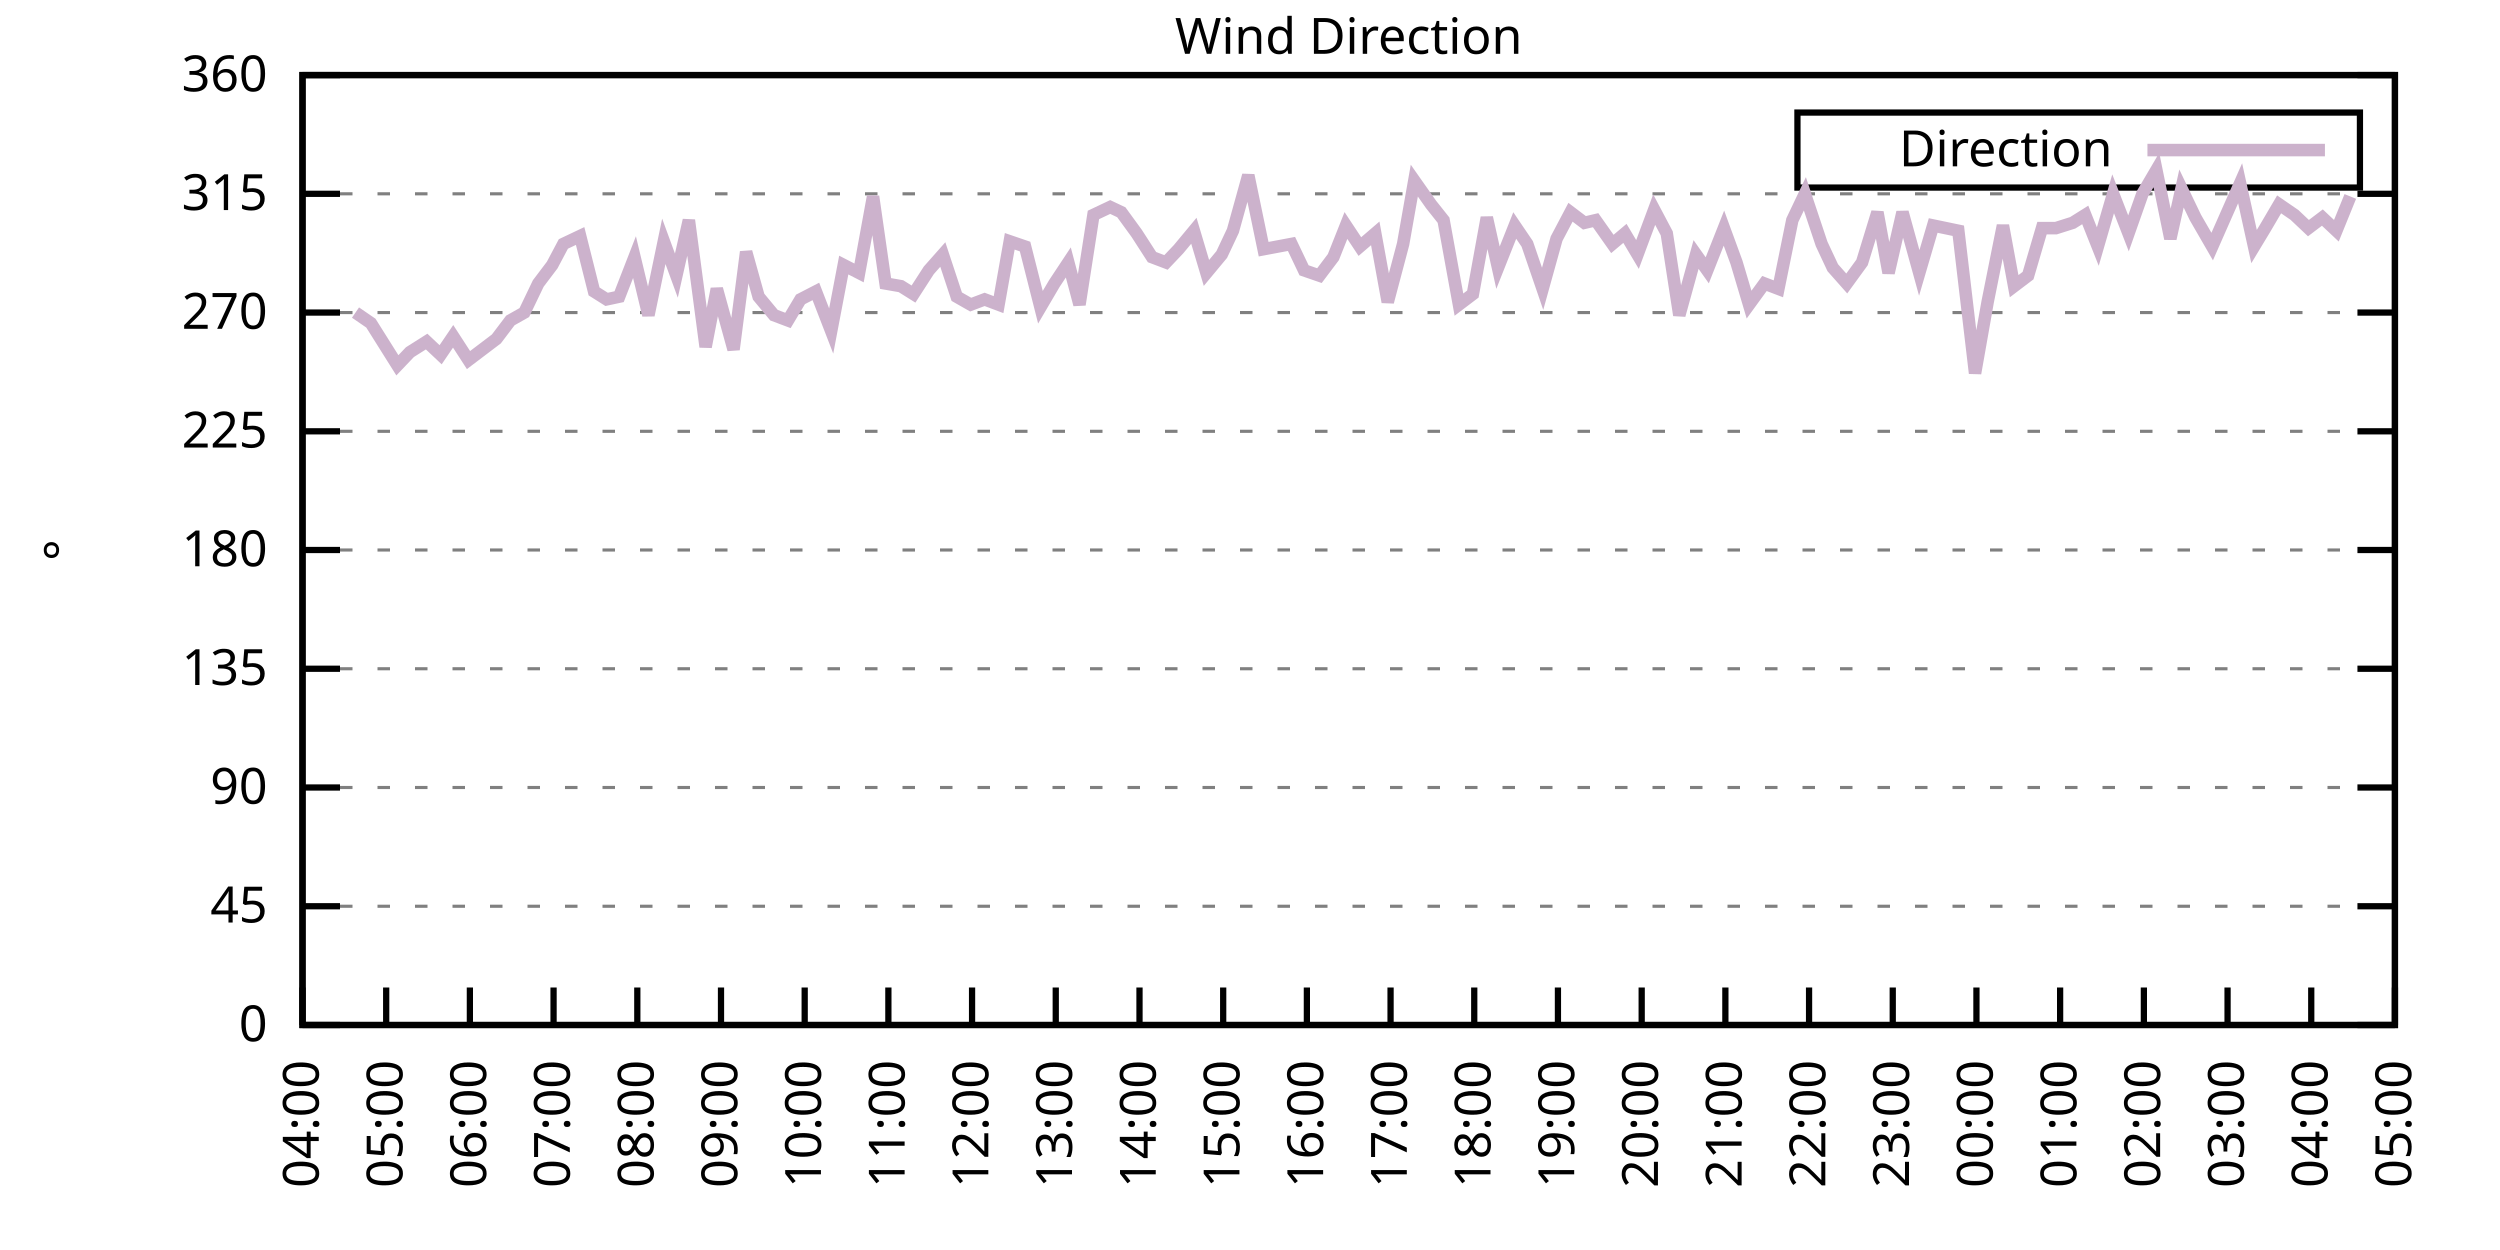
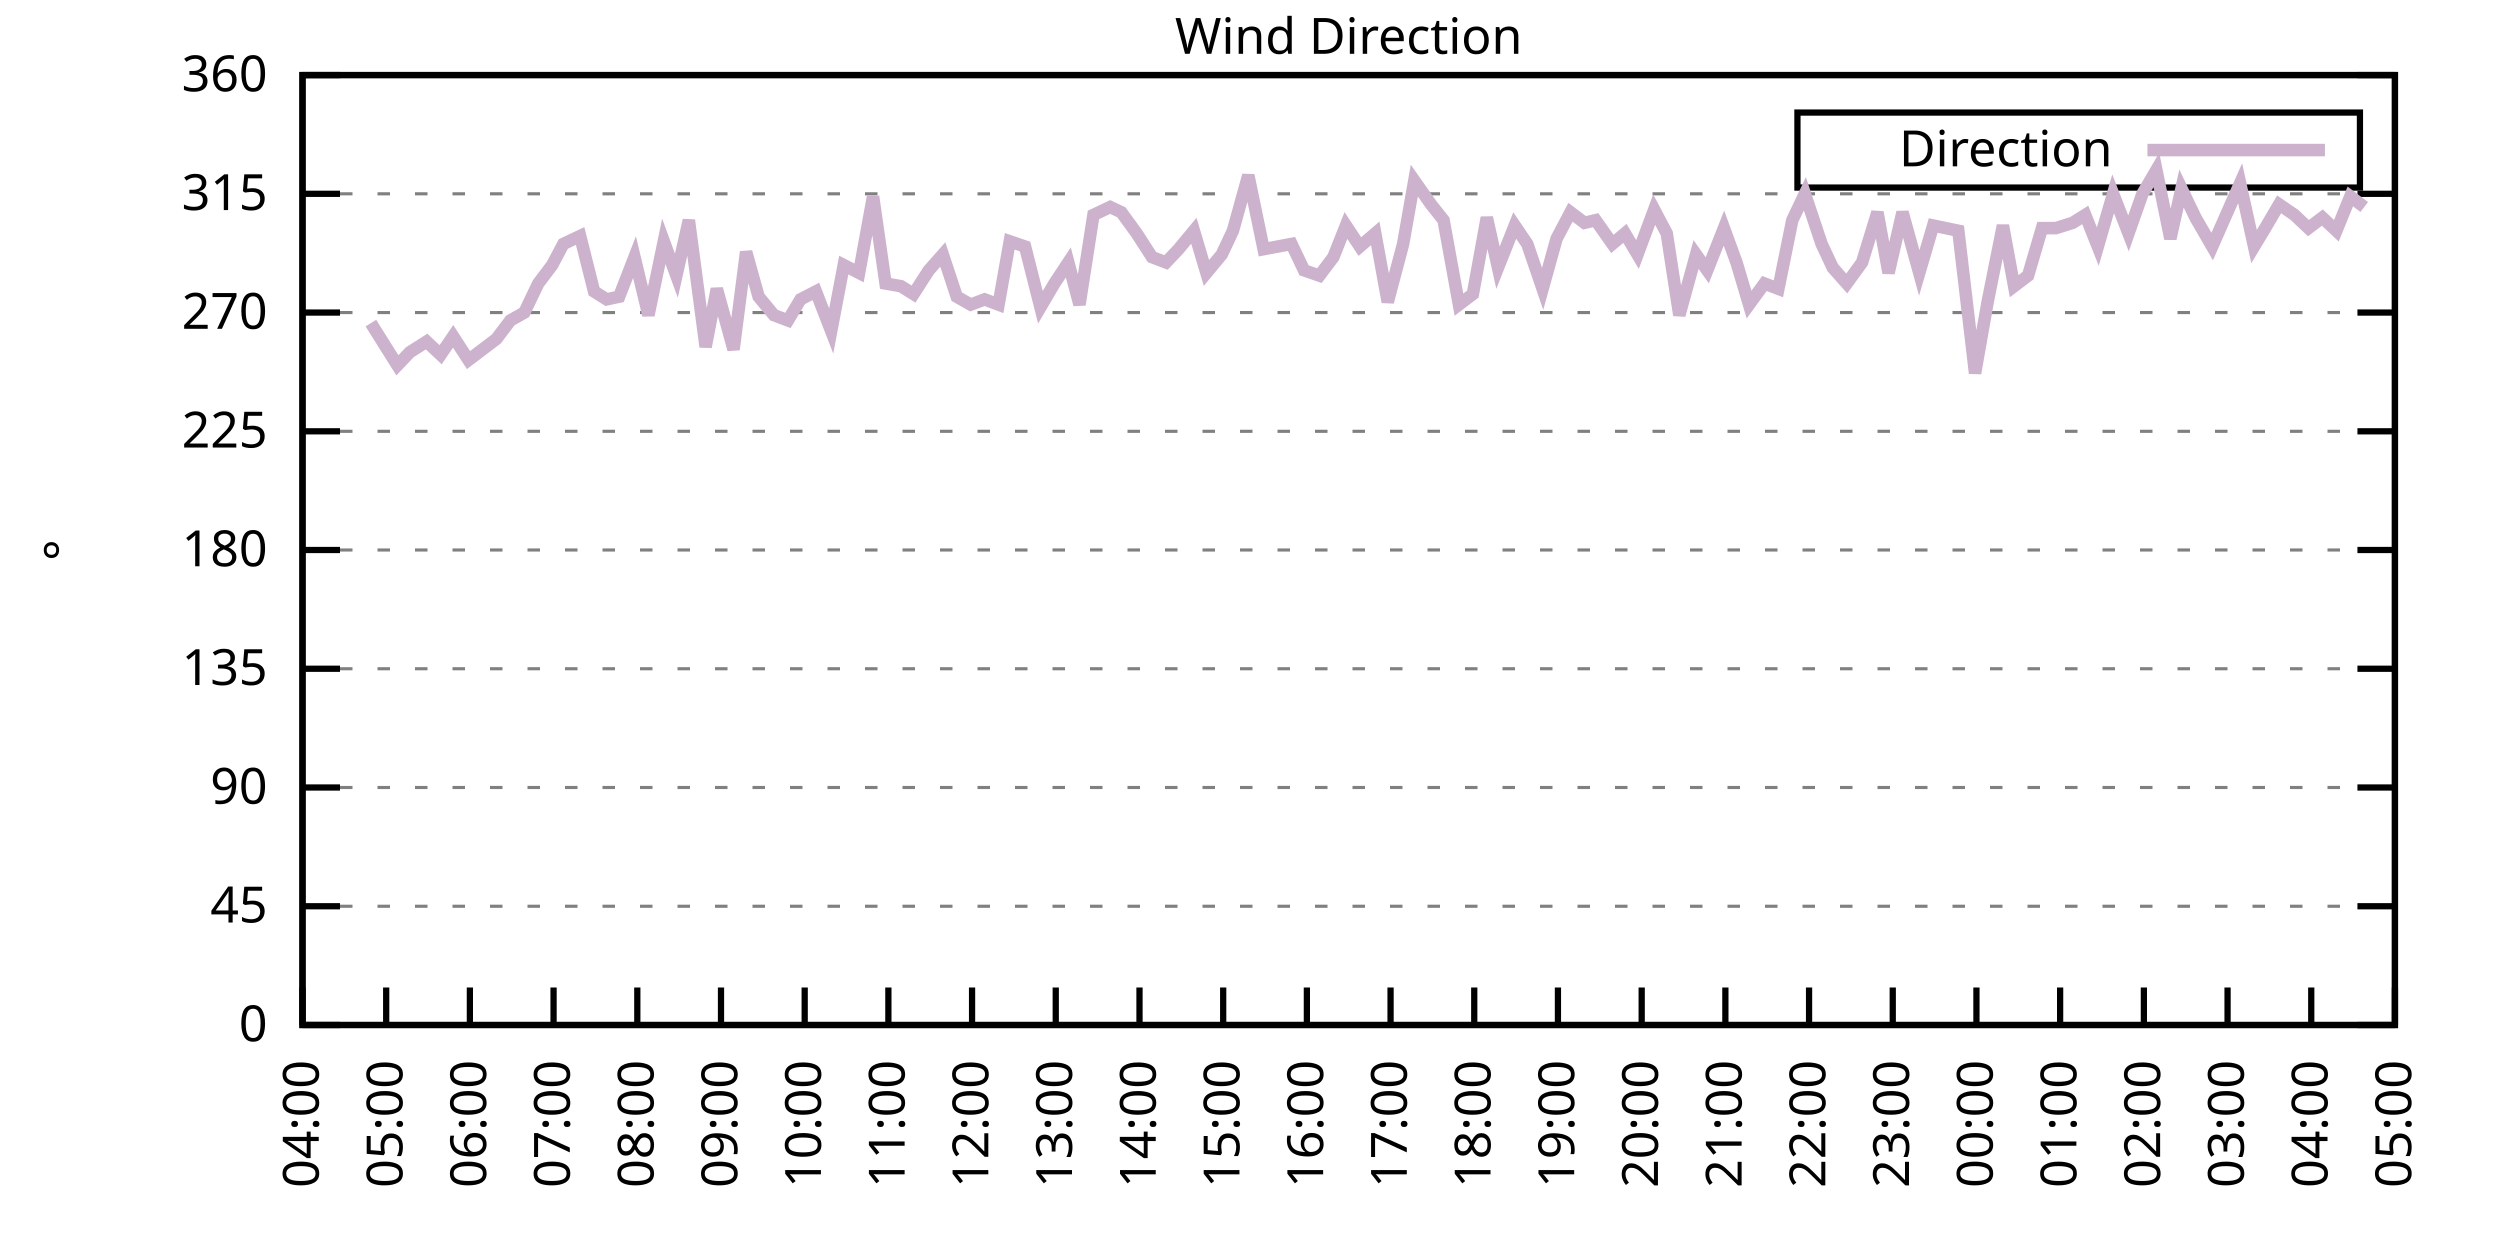
<svg xmlns="http://www.w3.org/2000/svg" xmlns:xlink="http://www.w3.org/1999/xlink" width="400" height="200" viewBox="0 0 400 200">
  <g id="gnuplot_canvas">
    <rect x="0" y="0" width="400" height="200" fill="none" />
    <defs>
      <circle id="gpDot" r="0.5" stroke-width="0.5" stroke="currentColor" />
      <path id="gpPt0" stroke-width="0.333" stroke="currentColor" d="M-1,0 h2 M0,-1 v2" />
      <path id="gpPt1" stroke-width="0.333" stroke="currentColor" d="M-1,-1 L1,1 M1,-1 L-1,1" />
      <path id="gpPt2" stroke-width="0.333" stroke="currentColor" d="M-1,0 L1,0 M0,-1 L0,1 M-1,-1 L1,1 M-1,1 L1,-1" />
      <rect id="gpPt3" stroke-width="0.333" stroke="currentColor" x="-1" y="-1" width="2" height="2" />
      <rect id="gpPt4" stroke-width="0.333" stroke="currentColor" fill="currentColor" x="-1" y="-1" width="2" height="2" />
      <circle id="gpPt5" stroke-width="0.333" stroke="currentColor" cx="0" cy="0" r="1" />
      <use xlink:href="#gpPt5" id="gpPt6" fill="currentColor" stroke="none" />
      <path id="gpPt7" stroke-width="0.333" stroke="currentColor" d="M0,-1.33 L-1.33,0.67 L1.33,0.67 z" />
      <use xlink:href="#gpPt7" id="gpPt8" fill="currentColor" stroke="none" />
      <use xlink:href="#gpPt7" id="gpPt9" stroke="currentColor" transform="rotate(180)" />
      <use xlink:href="#gpPt9" id="gpPt10" fill="currentColor" stroke="none" />
      <use xlink:href="#gpPt3" id="gpPt11" stroke="currentColor" transform="rotate(45)" />
      <use xlink:href="#gpPt11" id="gpPt12" fill="currentColor" stroke="none" />
      <path id="gpPt13" stroke-width="0.333" stroke="currentColor" d="M0,1.330 L1.265,0.411 L0.782,-1.067 L-0.782,-1.076 L-1.265,0.411 z" />
      <use xlink:href="#gpPt13" id="gpPt14" fill="currentColor" stroke="none" />
      <filter id="textbox" filterUnits="objectBoundingBox" x="0" y="0" height="1" width="1">
        <feFlood flood-color="white" flood-opacity="1" result="bgnd" />
        <feComposite in="SourceGraphic" in2="bgnd" operator="atop" />
      </filter>
      <filter id="greybox" filterUnits="objectBoundingBox" x="0" y="0" height="1" width="1">
        <feFlood flood-color="lightgrey" flood-opacity="1" result="grey" />
        <feComposite in="SourceGraphic" in2="grey" operator="atop" />
      </filter>
    </defs>
    <g fill="none" color="white" stroke="currentColor" stroke-width="1.00" stroke-linecap="butt" stroke-linejoin="miter">
</g>
    <g fill="none" color="black" stroke="currentColor" stroke-width="1.00" stroke-linecap="butt" stroke-linejoin="miter">
      <g stroke="none" shape-rendering="crispEdges">
        <polygon fill="rgb(255, 255, 255)" points="48.40,164.00 383.18,164.00 383.18,12.02 48.40,12.02 " />
      </g>
    </g>
    <g fill="none" color="black" stroke="currentColor" stroke-width="1.00" stroke-linecap="butt" stroke-linejoin="miter">
</g>
    <g fill="none" color="black" stroke="black" stroke-width="0.50" stroke-linecap="butt" stroke-linejoin="miter">
</g>
    <g fill="none" color="gray" stroke="currentColor" stroke-width="0.50" stroke-linecap="butt" stroke-linejoin="miter">
      <path stroke="gray" stroke-dasharray="2,4" class="gridline" d="M48.40,164.00 L383.19,164.00  " />
    </g>
    <g fill="none" color="gray" stroke="gray" stroke-width="1.00" stroke-linecap="butt" stroke-linejoin="miter">
</g>
    <g fill="none" color="black" stroke="currentColor" stroke-width="1.00" stroke-linecap="butt" stroke-linejoin="miter">
      <path stroke="black" d="M48.40,164.00 L54.40,164.00 M383.19,164.00 L377.19,164.00  " />
      <g transform="translate(42.80,166.60)" stroke="none" fill="black" font-family="Sans" font-size="8.00" text-anchor="end">
        <text>
          <tspan font-family="Sans"> 0</tspan>
        </text>
      </g>
    </g>
    <g fill="none" color="black" stroke="currentColor" stroke-width="1.00" stroke-linecap="butt" stroke-linejoin="miter">
</g>
    <g fill="none" color="black" stroke="black" stroke-width="0.50" stroke-linecap="butt" stroke-linejoin="miter">
</g>
    <g fill="none" color="gray" stroke="currentColor" stroke-width="0.50" stroke-linecap="butt" stroke-linejoin="miter">
      <path stroke="gray" stroke-dasharray="2,4" class="gridline" d="M48.40,145.00 L383.19,145.00  " />
    </g>
    <g fill="none" color="gray" stroke="gray" stroke-width="1.00" stroke-linecap="butt" stroke-linejoin="miter">
</g>
    <g fill="none" color="black" stroke="currentColor" stroke-width="1.00" stroke-linecap="butt" stroke-linejoin="miter">
      <path stroke="black" d="M48.40,145.00 L54.40,145.00 M383.19,145.00 L377.19,145.00  " />
      <g transform="translate(42.80,147.60)" stroke="none" fill="black" font-family="Sans" font-size="8.00" text-anchor="end">
        <text>
          <tspan font-family="Sans"> 45</tspan>
        </text>
      </g>
    </g>
    <g fill="none" color="black" stroke="currentColor" stroke-width="1.00" stroke-linecap="butt" stroke-linejoin="miter">
</g>
    <g fill="none" color="black" stroke="black" stroke-width="0.50" stroke-linecap="butt" stroke-linejoin="miter">
</g>
    <g fill="none" color="gray" stroke="currentColor" stroke-width="0.50" stroke-linecap="butt" stroke-linejoin="miter">
      <path stroke="gray" stroke-dasharray="2,4" class="gridline" d="M48.40,126.00 L383.19,126.00  " />
    </g>
    <g fill="none" color="gray" stroke="gray" stroke-width="1.00" stroke-linecap="butt" stroke-linejoin="miter">
</g>
    <g fill="none" color="black" stroke="currentColor" stroke-width="1.00" stroke-linecap="butt" stroke-linejoin="miter">
      <path stroke="black" d="M48.40,126.00 L54.40,126.00 M383.19,126.00 L377.19,126.00  " />
      <g transform="translate(42.80,128.60)" stroke="none" fill="black" font-family="Sans" font-size="8.00" text-anchor="end">
        <text>
          <tspan font-family="Sans"> 90</tspan>
        </text>
      </g>
    </g>
    <g fill="none" color="black" stroke="currentColor" stroke-width="1.00" stroke-linecap="butt" stroke-linejoin="miter">
</g>
    <g fill="none" color="black" stroke="black" stroke-width="0.50" stroke-linecap="butt" stroke-linejoin="miter">
</g>
    <g fill="none" color="gray" stroke="currentColor" stroke-width="0.50" stroke-linecap="butt" stroke-linejoin="miter">
      <path stroke="gray" stroke-dasharray="2,4" class="gridline" d="M48.40,107.00 L383.19,107.00  " />
    </g>
    <g fill="none" color="gray" stroke="gray" stroke-width="1.00" stroke-linecap="butt" stroke-linejoin="miter">
</g>
    <g fill="none" color="black" stroke="currentColor" stroke-width="1.00" stroke-linecap="butt" stroke-linejoin="miter">
      <path stroke="black" d="M48.40,107.00 L54.40,107.00 M383.19,107.00 L377.19,107.00  " />
      <g transform="translate(42.80,109.60)" stroke="none" fill="black" font-family="Sans" font-size="8.00" text-anchor="end">
        <text>
          <tspan font-family="Sans"> 135</tspan>
        </text>
      </g>
    </g>
    <g fill="none" color="black" stroke="currentColor" stroke-width="1.00" stroke-linecap="butt" stroke-linejoin="miter">
</g>
    <g fill="none" color="black" stroke="black" stroke-width="0.50" stroke-linecap="butt" stroke-linejoin="miter">
</g>
    <g fill="none" color="gray" stroke="currentColor" stroke-width="0.50" stroke-linecap="butt" stroke-linejoin="miter">
      <path stroke="gray" stroke-dasharray="2,4" class="gridline" d="M48.40,88.00 L383.19,88.00  " />
    </g>
    <g fill="none" color="gray" stroke="gray" stroke-width="1.00" stroke-linecap="butt" stroke-linejoin="miter">
</g>
    <g fill="none" color="black" stroke="currentColor" stroke-width="1.00" stroke-linecap="butt" stroke-linejoin="miter">
      <path stroke="black" d="M48.40,88.00 L54.40,88.00 M383.19,88.00 L377.19,88.00  " />
      <g transform="translate(42.80,90.60)" stroke="none" fill="black" font-family="Sans" font-size="8.00" text-anchor="end">
        <text>
          <tspan font-family="Sans"> 180</tspan>
        </text>
      </g>
    </g>
    <g fill="none" color="black" stroke="currentColor" stroke-width="1.00" stroke-linecap="butt" stroke-linejoin="miter">
</g>
    <g fill="none" color="black" stroke="black" stroke-width="0.50" stroke-linecap="butt" stroke-linejoin="miter">
</g>
    <g fill="none" color="gray" stroke="currentColor" stroke-width="0.50" stroke-linecap="butt" stroke-linejoin="miter">
      <path stroke="gray" stroke-dasharray="2,4" class="gridline" d="M48.40,69.01 L383.19,69.01  " />
    </g>
    <g fill="none" color="gray" stroke="gray" stroke-width="1.00" stroke-linecap="butt" stroke-linejoin="miter">
</g>
    <g fill="none" color="black" stroke="currentColor" stroke-width="1.00" stroke-linecap="butt" stroke-linejoin="miter">
      <path stroke="black" d="M48.40,69.01 L54.40,69.01 M383.19,69.01 L377.19,69.01  " />
      <g transform="translate(42.80,71.61)" stroke="none" fill="black" font-family="Sans" font-size="8.00" text-anchor="end">
        <text>
          <tspan font-family="Sans"> 225</tspan>
        </text>
      </g>
    </g>
    <g fill="none" color="black" stroke="currentColor" stroke-width="1.00" stroke-linecap="butt" stroke-linejoin="miter">
</g>
    <g fill="none" color="black" stroke="black" stroke-width="0.50" stroke-linecap="butt" stroke-linejoin="miter">
</g>
    <g fill="none" color="gray" stroke="currentColor" stroke-width="0.50" stroke-linecap="butt" stroke-linejoin="miter">
      <path stroke="gray" stroke-dasharray="2,4" class="gridline" d="M48.40,50.01 L383.19,50.01  " />
    </g>
    <g fill="none" color="gray" stroke="gray" stroke-width="1.00" stroke-linecap="butt" stroke-linejoin="miter">
</g>
    <g fill="none" color="black" stroke="currentColor" stroke-width="1.00" stroke-linecap="butt" stroke-linejoin="miter">
      <path stroke="black" d="M48.40,50.01 L54.40,50.01 M383.19,50.01 L377.19,50.01  " />
      <g transform="translate(42.80,52.61)" stroke="none" fill="black" font-family="Sans" font-size="8.00" text-anchor="end">
        <text>
          <tspan font-family="Sans"> 270</tspan>
        </text>
      </g>
    </g>
    <g fill="none" color="black" stroke="currentColor" stroke-width="1.00" stroke-linecap="butt" stroke-linejoin="miter">
</g>
    <g fill="none" color="black" stroke="black" stroke-width="0.50" stroke-linecap="butt" stroke-linejoin="miter">
</g>
    <g fill="none" color="gray" stroke="currentColor" stroke-width="0.50" stroke-linecap="butt" stroke-linejoin="miter">
      <path stroke="gray" stroke-dasharray="2,4" class="gridline" d="M48.40,31.01 L383.19,31.01  " />
    </g>
    <g fill="none" color="gray" stroke="gray" stroke-width="1.00" stroke-linecap="butt" stroke-linejoin="miter">
</g>
    <g fill="none" color="black" stroke="currentColor" stroke-width="1.00" stroke-linecap="butt" stroke-linejoin="miter">
      <path stroke="black" d="M48.40,31.01 L54.40,31.01 M383.19,31.01 L377.19,31.01  " />
      <g transform="translate(42.80,33.61)" stroke="none" fill="black" font-family="Sans" font-size="8.00" text-anchor="end">
        <text>
          <tspan font-family="Sans"> 315</tspan>
        </text>
      </g>
    </g>
    <g fill="none" color="black" stroke="currentColor" stroke-width="1.00" stroke-linecap="butt" stroke-linejoin="miter">
</g>
    <g fill="none" color="black" stroke="black" stroke-width="0.50" stroke-linecap="butt" stroke-linejoin="miter">
</g>
    <g fill="none" color="gray" stroke="currentColor" stroke-width="0.50" stroke-linecap="butt" stroke-linejoin="miter">
      <path stroke="gray" stroke-dasharray="2,4" class="gridline" d="M48.40,12.01 L383.19,12.01  " />
    </g>
    <g fill="none" color="gray" stroke="gray" stroke-width="1.00" stroke-linecap="butt" stroke-linejoin="miter">
</g>
    <g fill="none" color="black" stroke="currentColor" stroke-width="1.00" stroke-linecap="butt" stroke-linejoin="miter">
      <path stroke="black" d="M48.40,12.01 L54.40,12.01 M383.19,12.01 L377.19,12.01  " />
      <g transform="translate(42.80,14.61)" stroke="none" fill="black" font-family="Sans" font-size="8.00" text-anchor="end">
        <text>
          <tspan font-family="Sans"> 360</tspan>
        </text>
      </g>
    </g>
    <g fill="none" color="black" stroke="currentColor" stroke-width="1.00" stroke-linecap="butt" stroke-linejoin="miter">
      <path stroke="black" d="M48.40,164.00 L48.40,158.00  " />
      <g transform="translate(51.00,169.60) rotate(270.00)" stroke="none" fill="black" font-family="Sans" font-size="8.00" text-anchor="end">
        <text>
          <tspan font-family="Sans">04:00</tspan>
        </text>
      </g>
    </g>
    <g fill="none" color="black" stroke="currentColor" stroke-width="1.00" stroke-linecap="butt" stroke-linejoin="miter">
      <path stroke="black" d="M61.79,164.00 L61.79,158.00  " />
      <g transform="translate(64.39,169.60) rotate(270.00)" stroke="none" fill="black" font-family="Sans" font-size="8.00" text-anchor="end">
        <text>
          <tspan font-family="Sans">05:00</tspan>
        </text>
      </g>
    </g>
    <g fill="none" color="black" stroke="currentColor" stroke-width="1.00" stroke-linecap="butt" stroke-linejoin="miter">
      <path stroke="black" d="M75.18,164.00 L75.18,158.00  " />
      <g transform="translate(77.78,169.60) rotate(270.00)" stroke="none" fill="black" font-family="Sans" font-size="8.00" text-anchor="end">
        <text>
          <tspan font-family="Sans">06:00</tspan>
        </text>
      </g>
    </g>
    <g fill="none" color="black" stroke="currentColor" stroke-width="1.00" stroke-linecap="butt" stroke-linejoin="miter">
      <path stroke="black" d="M88.57,164.00 L88.57,158.00  " />
      <g transform="translate(91.17,169.60) rotate(270.00)" stroke="none" fill="black" font-family="Sans" font-size="8.00" text-anchor="end">
        <text>
          <tspan font-family="Sans">07:00</tspan>
        </text>
      </g>
    </g>
    <g fill="none" color="black" stroke="currentColor" stroke-width="1.00" stroke-linecap="butt" stroke-linejoin="miter">
      <path stroke="black" d="M101.97,164.00 L101.97,158.00  " />
      <g transform="translate(104.57,169.60) rotate(270.00)" stroke="none" fill="black" font-family="Sans" font-size="8.00" text-anchor="end">
        <text>
          <tspan font-family="Sans">08:00</tspan>
        </text>
      </g>
    </g>
    <g fill="none" color="black" stroke="currentColor" stroke-width="1.00" stroke-linecap="butt" stroke-linejoin="miter">
      <path stroke="black" d="M115.36,164.00 L115.36,158.00  " />
      <g transform="translate(117.96,169.60) rotate(270.00)" stroke="none" fill="black" font-family="Sans" font-size="8.00" text-anchor="end">
        <text>
          <tspan font-family="Sans">09:00</tspan>
        </text>
      </g>
    </g>
    <g fill="none" color="black" stroke="currentColor" stroke-width="1.00" stroke-linecap="butt" stroke-linejoin="miter">
      <path stroke="black" d="M128.75,164.00 L128.75,158.00  " />
      <g transform="translate(131.35,169.60) rotate(270.00)" stroke="none" fill="black" font-family="Sans" font-size="8.00" text-anchor="end">
        <text>
          <tspan font-family="Sans">10:00</tspan>
        </text>
      </g>
    </g>
    <g fill="none" color="black" stroke="currentColor" stroke-width="1.00" stroke-linecap="butt" stroke-linejoin="miter">
      <path stroke="black" d="M142.14,164.00 L142.14,158.00  " />
      <g transform="translate(144.74,169.60) rotate(270.00)" stroke="none" fill="black" font-family="Sans" font-size="8.00" text-anchor="end">
        <text>
          <tspan font-family="Sans">11:00</tspan>
        </text>
      </g>
    </g>
    <g fill="none" color="black" stroke="currentColor" stroke-width="1.00" stroke-linecap="butt" stroke-linejoin="miter">
      <path stroke="black" d="M155.53,164.00 L155.53,158.00  " />
      <g transform="translate(158.13,169.60) rotate(270.00)" stroke="none" fill="black" font-family="Sans" font-size="8.00" text-anchor="end">
        <text>
          <tspan font-family="Sans">12:00</tspan>
        </text>
      </g>
    </g>
    <g fill="none" color="black" stroke="currentColor" stroke-width="1.00" stroke-linecap="butt" stroke-linejoin="miter">
      <path stroke="black" d="M168.92,164.00 L168.92,158.00  " />
      <g transform="translate(171.52,169.60) rotate(270.00)" stroke="none" fill="black" font-family="Sans" font-size="8.00" text-anchor="end">
        <text>
          <tspan font-family="Sans">13:00</tspan>
        </text>
      </g>
    </g>
    <g fill="none" color="black" stroke="currentColor" stroke-width="1.00" stroke-linecap="butt" stroke-linejoin="miter">
      <path stroke="black" d="M182.32,164.00 L182.32,158.00  " />
      <g transform="translate(184.92,169.60) rotate(270.00)" stroke="none" fill="black" font-family="Sans" font-size="8.00" text-anchor="end">
        <text>
          <tspan font-family="Sans">14:00</tspan>
        </text>
      </g>
    </g>
    <g fill="none" color="black" stroke="currentColor" stroke-width="1.00" stroke-linecap="butt" stroke-linejoin="miter">
      <path stroke="black" d="M195.71,164.00 L195.71,158.00  " />
      <g transform="translate(198.31,169.60) rotate(270.00)" stroke="none" fill="black" font-family="Sans" font-size="8.00" text-anchor="end">
        <text>
          <tspan font-family="Sans">15:00</tspan>
        </text>
      </g>
    </g>
    <g fill="none" color="black" stroke="currentColor" stroke-width="1.00" stroke-linecap="butt" stroke-linejoin="miter">
      <path stroke="black" d="M209.10,164.00 L209.10,158.00  " />
      <g transform="translate(211.70,169.60) rotate(270.00)" stroke="none" fill="black" font-family="Sans" font-size="8.00" text-anchor="end">
        <text>
          <tspan font-family="Sans">16:00</tspan>
        </text>
      </g>
    </g>
    <g fill="none" color="black" stroke="currentColor" stroke-width="1.00" stroke-linecap="butt" stroke-linejoin="miter">
      <path stroke="black" d="M222.49,164.00 L222.49,158.00  " />
      <g transform="translate(225.09,169.60) rotate(270.00)" stroke="none" fill="black" font-family="Sans" font-size="8.00" text-anchor="end">
        <text>
          <tspan font-family="Sans">17:00</tspan>
        </text>
      </g>
    </g>
    <g fill="none" color="black" stroke="currentColor" stroke-width="1.00" stroke-linecap="butt" stroke-linejoin="miter">
      <path stroke="black" d="M235.88,164.00 L235.88,158.00  " />
      <g transform="translate(238.48,169.60) rotate(270.00)" stroke="none" fill="black" font-family="Sans" font-size="8.00" text-anchor="end">
        <text>
          <tspan font-family="Sans">18:00</tspan>
        </text>
      </g>
    </g>
    <g fill="none" color="black" stroke="currentColor" stroke-width="1.00" stroke-linecap="butt" stroke-linejoin="miter">
      <path stroke="black" d="M249.27,164.00 L249.27,158.00  " />
      <g transform="translate(251.87,169.60) rotate(270.00)" stroke="none" fill="black" font-family="Sans" font-size="8.00" text-anchor="end">
        <text>
          <tspan font-family="Sans">19:00</tspan>
        </text>
      </g>
    </g>
    <g fill="none" color="black" stroke="currentColor" stroke-width="1.00" stroke-linecap="butt" stroke-linejoin="miter">
      <path stroke="black" d="M262.67,164.00 L262.67,158.00  " />
      <g transform="translate(265.27,169.60) rotate(270.00)" stroke="none" fill="black" font-family="Sans" font-size="8.00" text-anchor="end">
        <text>
          <tspan font-family="Sans">20:00</tspan>
        </text>
      </g>
    </g>
    <g fill="none" color="black" stroke="currentColor" stroke-width="1.00" stroke-linecap="butt" stroke-linejoin="miter">
      <path stroke="black" d="M276.06,164.00 L276.06,158.00  " />
      <g transform="translate(278.66,169.60) rotate(270.00)" stroke="none" fill="black" font-family="Sans" font-size="8.00" text-anchor="end">
        <text>
          <tspan font-family="Sans">21:00</tspan>
        </text>
      </g>
    </g>
    <g fill="none" color="black" stroke="currentColor" stroke-width="1.00" stroke-linecap="butt" stroke-linejoin="miter">
      <path stroke="black" d="M289.45,164.00 L289.45,158.00  " />
      <g transform="translate(292.05,169.60) rotate(270.00)" stroke="none" fill="black" font-family="Sans" font-size="8.00" text-anchor="end">
        <text>
          <tspan font-family="Sans">22:00</tspan>
        </text>
      </g>
    </g>
    <g fill="none" color="black" stroke="currentColor" stroke-width="1.00" stroke-linecap="butt" stroke-linejoin="miter">
      <path stroke="black" d="M302.84,164.00 L302.84,158.00  " />
      <g transform="translate(305.44,169.60) rotate(270.00)" stroke="none" fill="black" font-family="Sans" font-size="8.00" text-anchor="end">
        <text>
          <tspan font-family="Sans">23:00</tspan>
        </text>
      </g>
    </g>
    <g fill="none" color="black" stroke="currentColor" stroke-width="1.00" stroke-linecap="butt" stroke-linejoin="miter">
      <path stroke="black" d="M316.23,164.00 L316.23,158.00  " />
      <g transform="translate(318.83,169.60) rotate(270.00)" stroke="none" fill="black" font-family="Sans" font-size="8.00" text-anchor="end">
        <text>
          <tspan font-family="Sans">00:00</tspan>
        </text>
      </g>
    </g>
    <g fill="none" color="black" stroke="currentColor" stroke-width="1.00" stroke-linecap="butt" stroke-linejoin="miter">
      <path stroke="black" d="M329.62,164.00 L329.62,158.00  " />
      <g transform="translate(332.22,169.60) rotate(270.00)" stroke="none" fill="black" font-family="Sans" font-size="8.00" text-anchor="end">
        <text>
          <tspan font-family="Sans">01:00</tspan>
        </text>
      </g>
    </g>
    <g fill="none" color="black" stroke="currentColor" stroke-width="1.00" stroke-linecap="butt" stroke-linejoin="miter">
      <path stroke="black" d="M343.02,164.00 L343.02,158.00  " />
      <g transform="translate(345.62,169.60) rotate(270.00)" stroke="none" fill="black" font-family="Sans" font-size="8.00" text-anchor="end">
        <text>
          <tspan font-family="Sans">02:00</tspan>
        </text>
      </g>
    </g>
    <g fill="none" color="black" stroke="currentColor" stroke-width="1.00" stroke-linecap="butt" stroke-linejoin="miter">
      <path stroke="black" d="M356.41,164.00 L356.41,158.00  " />
      <g transform="translate(359.01,169.60) rotate(270.00)" stroke="none" fill="black" font-family="Sans" font-size="8.00" text-anchor="end">
        <text>
          <tspan font-family="Sans">03:00</tspan>
        </text>
      </g>
    </g>
    <g fill="none" color="black" stroke="currentColor" stroke-width="1.00" stroke-linecap="butt" stroke-linejoin="miter">
      <path stroke="black" d="M369.80,164.00 L369.80,158.00  " />
      <g transform="translate(372.40,169.60) rotate(270.00)" stroke="none" fill="black" font-family="Sans" font-size="8.00" text-anchor="end">
        <text>
          <tspan font-family="Sans">04:00</tspan>
        </text>
      </g>
    </g>
    <g fill="none" color="black" stroke="currentColor" stroke-width="1.00" stroke-linecap="butt" stroke-linejoin="miter">
      <path stroke="black" d="M383.19,164.00 L383.19,158.00  " />
      <g transform="translate(385.79,169.60) rotate(270.00)" stroke="none" fill="black" font-family="Sans" font-size="8.00" text-anchor="end">
        <text>
          <tspan font-family="Sans">05:00</tspan>
        </text>
      </g>
    </g>
    <g fill="none" color="black" stroke="currentColor" stroke-width="1.00" stroke-linecap="butt" stroke-linejoin="miter">
</g>
    <g fill="none" color="black" stroke="currentColor" stroke-width="1.00" stroke-linecap="butt" stroke-linejoin="miter">
      <path stroke="black" d="M48.40,12.01 L48.40,164.00 L383.19,164.00 L383.19,12.01 L48.40,12.01 Z  " />
    </g>
    <g fill="none" color="black" stroke="currentColor" stroke-width="1.00" stroke-linecap="butt" stroke-linejoin="miter">
</g>
    <g fill="none" color="black" stroke="currentColor" stroke-width="1.00" stroke-linecap="butt" stroke-linejoin="miter">
      <path stroke="black" d="M287.59,30.01 L287.59,18.01 L377.59,18.01 L377.59,30.01 L287.59,30.01 Z  " />
    </g>
    <g id="Wind_direction_plot_1">
      <g fill="none" color="white" stroke="black" stroke-width="2.00" stroke-linecap="butt" stroke-linejoin="miter">
</g>
      <g fill="none" color="black" stroke="currentColor" stroke-width="2.00" stroke-linecap="butt" stroke-linejoin="miter">
        <g transform="translate(337.99,26.61)" stroke="none" fill="black" font-family="Sans" font-size="8.00" text-anchor="end">
          <text>
            <tspan font-family="Sans">Direction</tspan>
          </text>
        </g>
      </g>
      <g fill="none" color="black" stroke="currentColor" stroke-width="2.00" stroke-linecap="butt" stroke-linejoin="miter">
-         <path stroke="rgb(204, 178, 204)" d="M343.59,24.01 L371.99,24.01 M56.88,50.01 L59.34,51.70 L63.58,58.45 L65.59,56.34 L68.26,54.65 L70.50,56.76   L72.50,53.81 L74.96,57.61 L79.42,54.23 L81.66,51.27 L83.89,50.01 L86.12,45.36 L88.35,42.41 L90.14,39.03   L92.82,37.76 L95.05,46.63 L97.06,47.90 L99.06,47.47 L101.52,41.14 L103.75,50.43 L106.21,38.61 L108.22,44.10   L110.22,35.23 L112.90,55.50 L114.69,46.21 L117.37,55.92 L119.38,40.30 L121.38,47.47 L123.84,50.43 L126.07,51.27   L128.08,47.90 L130.54,46.63 L132.99,52.96 L135.00,42.41 L137.45,43.67 L139.69,31.43 L141.69,45.36 L144.15,45.79   L146.16,47.05 L148.61,43.25 L150.85,40.72 L153.08,47.47 L155.31,48.74 L157.54,47.90 L159.77,48.74 L161.56,38.61   L164.01,39.45 L166.47,49.16 L168.70,45.36 L170.93,41.99 L172.72,48.74 L174.95,34.39 L177.63,33.12 L179.41,33.96   L181.87,37.34 L184.32,41.14 L186.56,41.99 L188.57,39.87 L191.02,36.92 L193.03,43.67 L195.48,40.72 L197.27,36.92   L199.73,28.05 L202.18,39.87 L204.41,39.45 L206.64,39.03 L208.65,43.25 L211.11,44.10 L213.34,41.14 L215.35,36.08   L217.58,39.45 L220.04,37.34 L222.04,48.32 L224.50,39.03 L226.29,28.90 L228.96,32.70 L230.97,35.23 L233.43,48.74   L235.66,47.05 L237.89,34.81 L239.68,42.83 L242.36,36.08 L244.36,39.03 L246.82,46.21 L249.05,38.19 L251.28,33.96   L253.51,35.65 L255.30,35.23 L257.98,39.03 L259.99,37.34 L262.00,40.72 L264.67,33.54 L266.68,37.34 L268.69,50.43   L271.37,40.72 L273.16,43.25 L275.83,36.50 L277.84,41.99 L279.85,48.74 L282.31,45.36 L284.54,46.21 L286.77,35.23   L288.78,31.01 L291.46,39.03 L293.24,42.83 L295.48,45.36 L297.93,41.99 L300.39,33.96 L302.17,43.67 L304.40,33.96   L307.08,43.67 L309.31,36.08 L311.32,36.50 L313.33,36.92 L316.01,59.72 L318.02,48.32 L320.47,36.08 L322.26,45.79   L324.49,44.10 L326.72,36.50 L328.95,36.50 L331.63,35.65 L333.64,34.39 L335.65,39.45 L338.10,31.01 L340.56,37.34   L342.79,31.01 L345.02,27.21 L347.26,38.19 L349.04,30.16 L351.27,34.81 L353.95,39.45 L356.18,34.39 L358.42,29.32   L360.65,39.45 L362.43,36.50 L364.66,32.70 L367.12,34.39 L369.35,36.50 L371.58,34.81 L373.82,36.92 L376.05,31.43    " />
+         <path stroke="rgb(204, 178, 204)" d="M343.59,24.01 L371.99,24.01 M59.34,51.70 L63.58,58.45 L65.59,56.34 L68.26,54.65 L70.50,56.76 L72.50,53.81   L74.96,57.61 L79.42,54.23 L81.66,51.27 L83.89,50.01 L86.12,45.36 L88.35,42.41 L90.14,39.03 L92.82,37.76   L95.05,46.63 L97.06,47.90 L99.06,47.47 L101.52,41.14 L103.75,50.43 L106.21,38.61 L108.22,44.10 L110.22,35.23   L112.90,55.50 L114.69,46.21 L117.37,55.92 L119.38,40.30 L121.38,47.47 L123.84,50.43 L126.07,51.27 L128.08,47.90   L130.54,46.63 L132.99,52.96 L135.00,42.41 L137.45,43.67 L139.69,31.43 L141.69,45.36 L144.15,45.79 L146.16,47.05   L148.61,43.25 L150.85,40.72 L153.08,47.47 L155.31,48.74 L157.54,47.90 L159.77,48.74 L161.56,38.61 L164.01,39.45   L166.47,49.16 L168.70,45.36 L170.93,41.99 L172.72,48.74 L174.95,34.39 L177.63,33.12 L179.41,33.96 L181.87,37.34   L184.32,41.14 L186.56,41.99 L188.57,39.87 L191.02,36.92 L193.03,43.67 L195.48,40.72 L197.27,36.92 L199.73,28.05   L202.18,39.87 L204.41,39.45 L206.64,39.03 L208.65,43.25 L211.11,44.10 L213.34,41.14 L215.35,36.08 L217.58,39.45   L220.04,37.34 L222.04,48.32 L224.50,39.03 L226.29,28.90 L228.96,32.70 L230.97,35.23 L233.43,48.74 L235.66,47.05   L237.89,34.81 L239.68,42.83 L242.36,36.08 L244.36,39.03 L246.82,46.21 L249.05,38.19 L251.28,33.96 L253.51,35.65   L255.30,35.23 L257.98,39.03 L259.99,37.34 L262.00,40.72 L264.67,33.54 L266.68,37.34 L268.69,50.43 L271.37,40.72   L273.16,43.25 L275.83,36.50 L277.84,41.99 L279.85,48.74 L282.31,45.36 L284.54,46.21 L286.77,35.23 L288.78,31.01   L291.46,39.03 L293.24,42.83 L295.48,45.36 L297.93,41.99 L300.39,33.96 L302.17,43.67 L304.40,33.96 L307.08,43.67   L309.31,36.08 L311.32,36.50 L313.33,36.92 L316.01,59.72 L318.02,48.32 L320.47,36.08 L322.26,45.79 L324.49,44.10   L326.72,36.50 L328.95,36.50 L331.63,35.65 L333.64,34.39 L335.65,39.45 L338.10,31.01 L340.56,37.34 L342.79,31.01   L345.02,27.21 L347.26,38.19 L349.04,30.16 L351.27,34.81 L353.95,39.45 L356.18,34.39 L358.42,29.32 L360.65,39.45   L362.43,36.50 L364.66,32.70 L367.12,34.39 L369.35,36.50 L371.58,34.81 L373.82,36.92 L376.05,31.43 L378.28,33.12    " />
      </g>
    </g>
    <g fill="none" color="black" stroke="currentColor" stroke-width="2.00" stroke-linecap="butt" stroke-linejoin="miter">
</g>
    <g fill="none" color="black" stroke="black" stroke-width="1.00" stroke-linecap="butt" stroke-linejoin="miter">
</g>
    <g fill="none" color="black" stroke="currentColor" stroke-width="1.00" stroke-linecap="butt" stroke-linejoin="miter">
      <path stroke="black" d="M48.40,12.01 L48.40,164.00 L383.19,164.00 L383.19,12.01 L48.40,12.01 Z  " />
      <g transform="translate(12.80,88.01) rotate(270.00)" stroke="none" fill="black" font-family="Sans" font-size="8.00" text-anchor="middle">
        <text>
          <tspan font-family="Sans">°</tspan>
        </text>
      </g>
    </g>
    <g fill="none" color="black" stroke="currentColor" stroke-width="1.00" stroke-linecap="butt" stroke-linejoin="miter">
</g>
    <g fill="none" color="black" stroke="currentColor" stroke-width="1.00" stroke-linecap="butt" stroke-linejoin="miter">
      <g transform="translate(215.79,8.61)" stroke="none" fill="black" font-family="Sans" font-size="8.00" text-anchor="middle">
        <text>
          <tspan font-family="Sans">Wind Direction</tspan>
        </text>
      </g>
    </g>
    <g fill="none" color="black" stroke="currentColor" stroke-width="1.00" stroke-linecap="butt" stroke-linejoin="miter">
</g>
  </g>
</svg>
